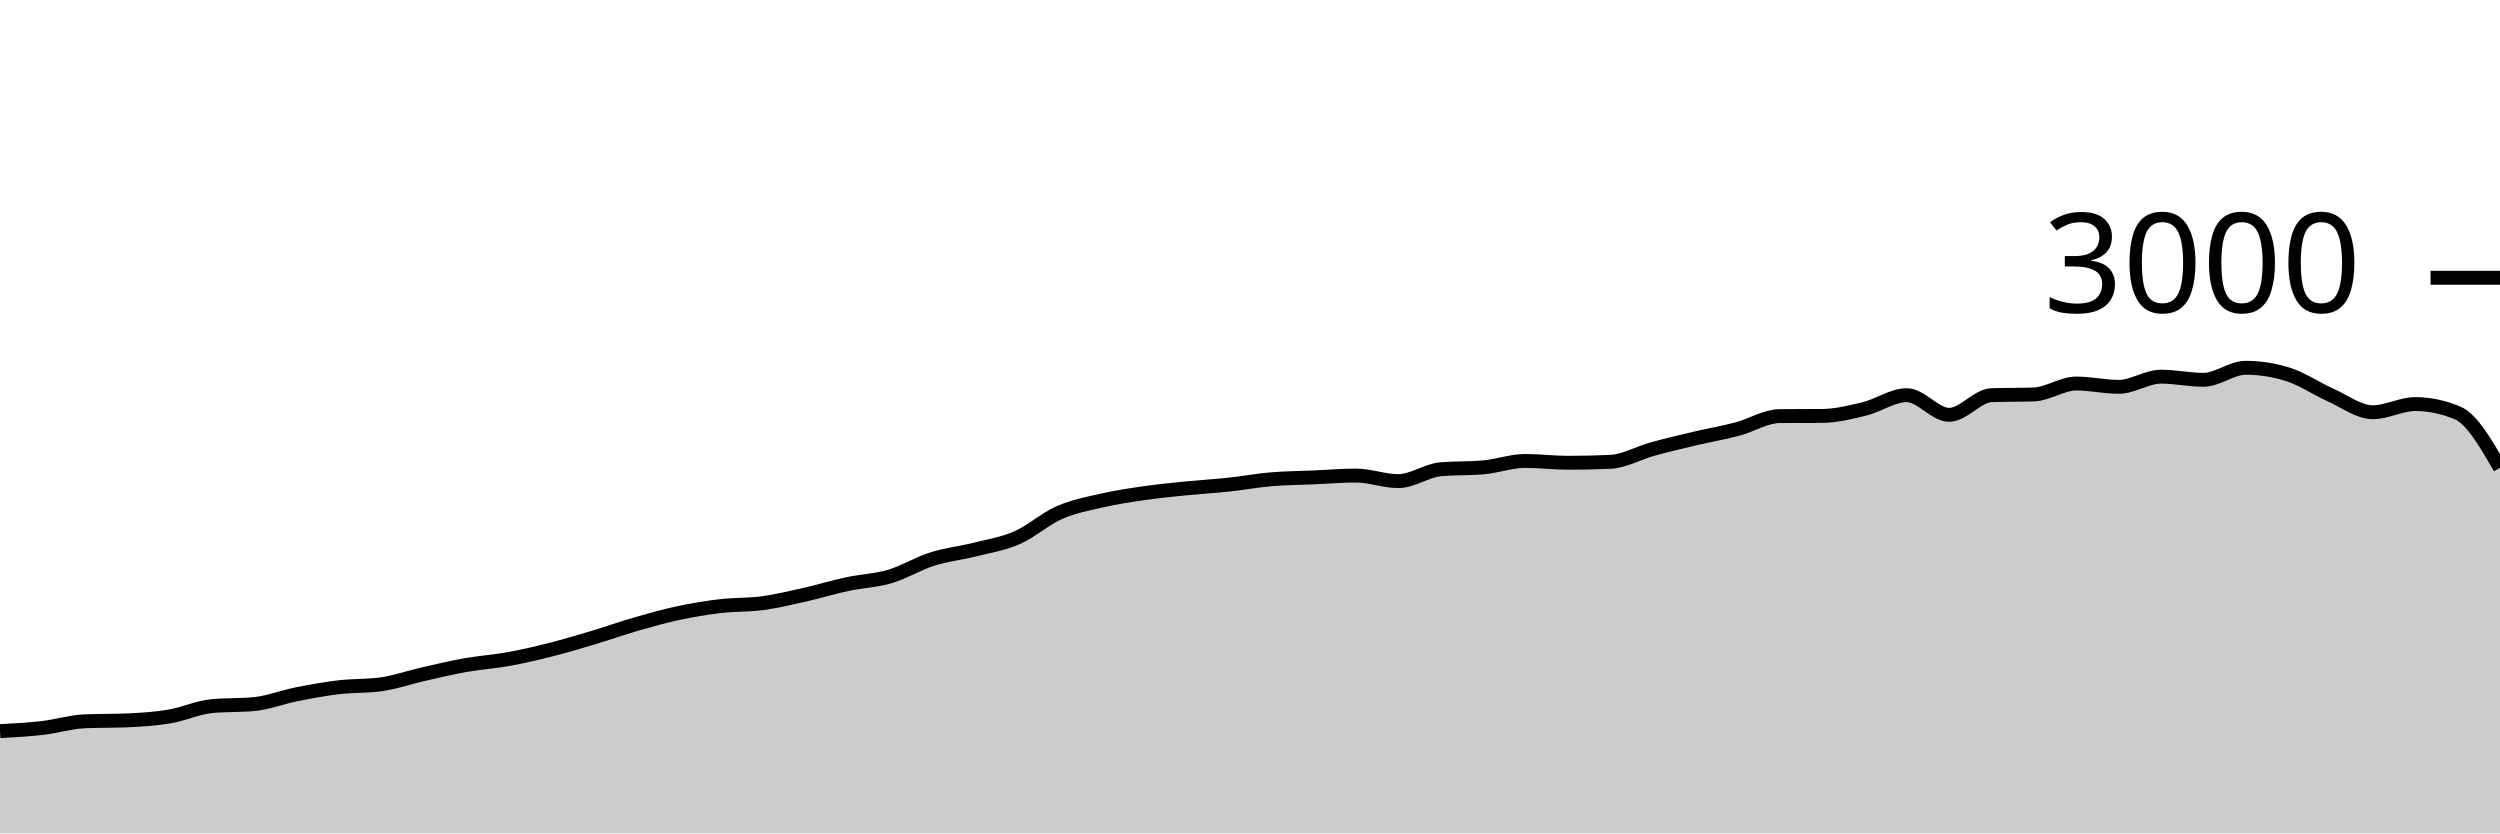
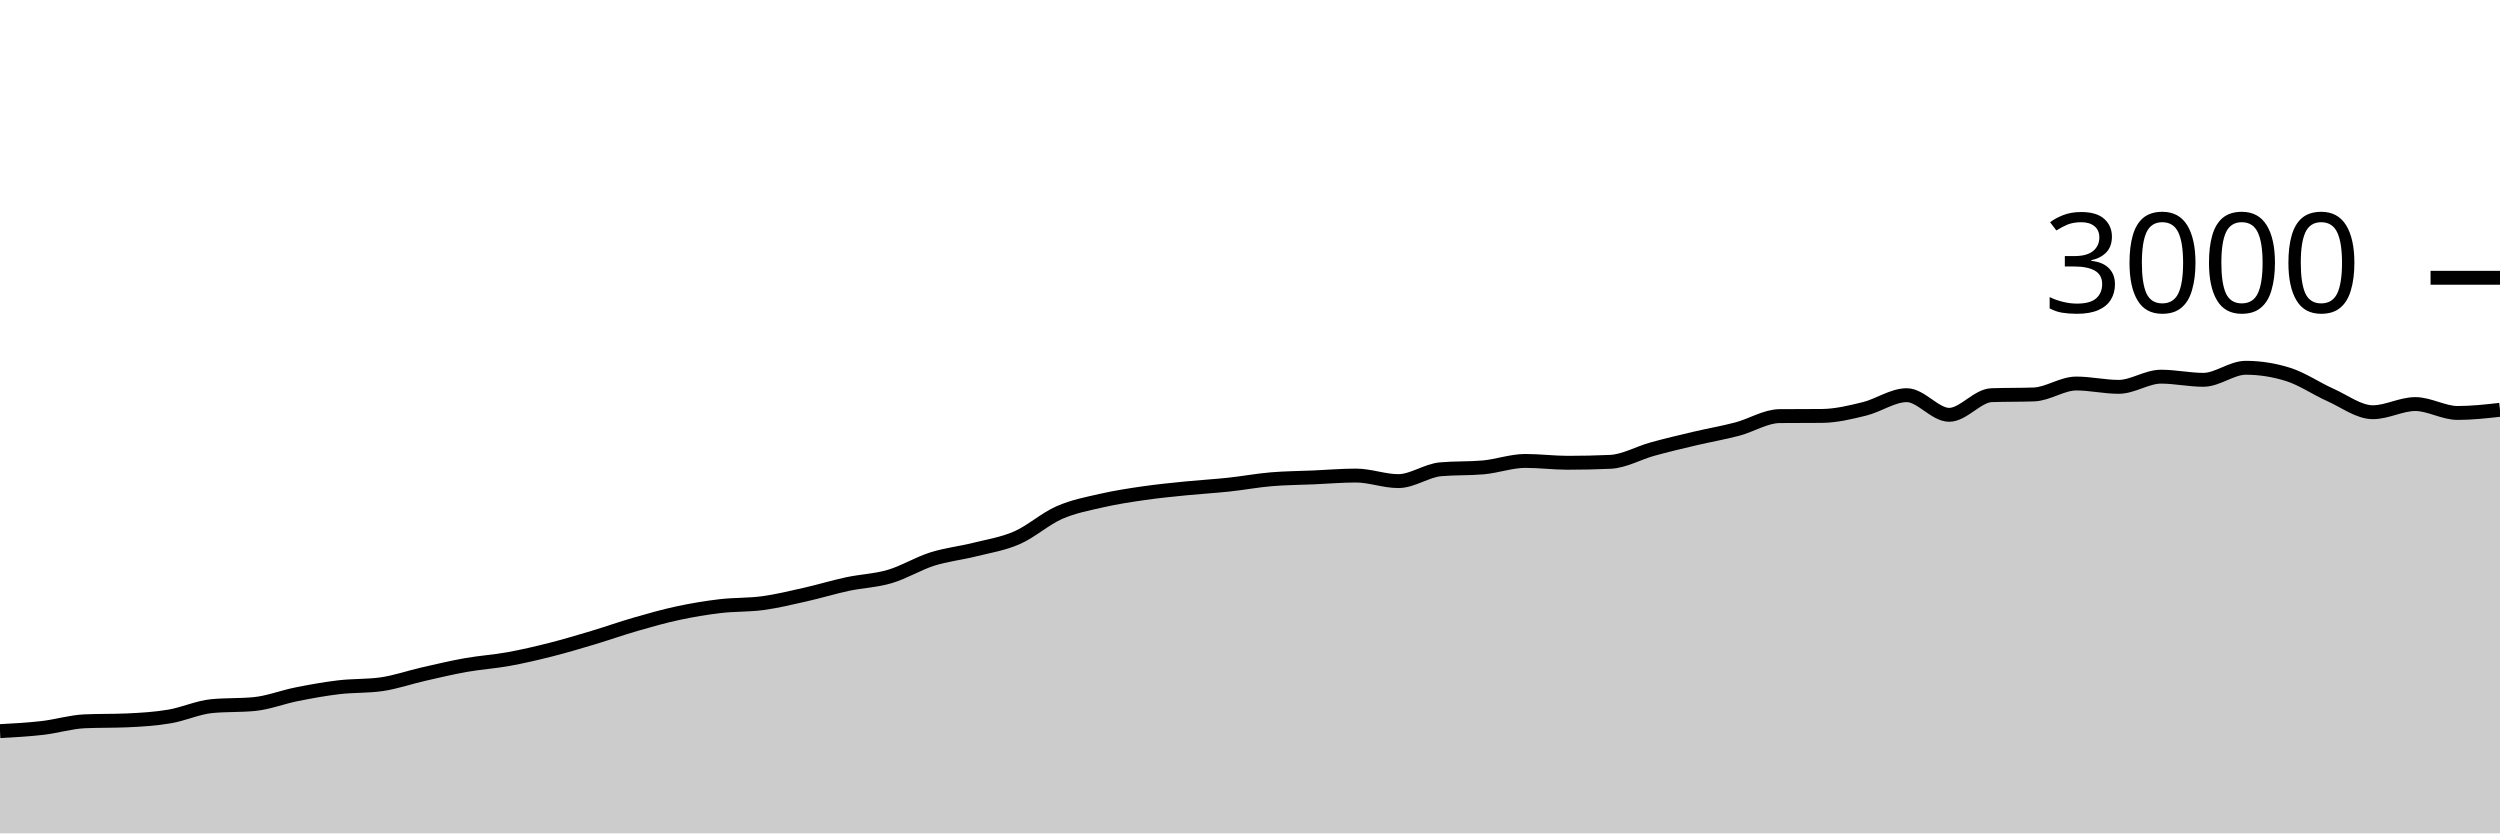
<svg xmlns="http://www.w3.org/2000/svg" viewBox="0 0 180 60">
  <g transform="translate(0,20)">
-     <path class="area" fill="rgba(0, 0, 0, 0.2)" d="M0,32.64C1.017,32.586,2.034,32.531,3.051,32.413C4.068,32.296,5.085,31.978,6.102,31.933C7.119,31.889,8.136,31.911,9.153,31.867C10.169,31.822,11.186,31.758,12.203,31.587C13.22,31.416,14.237,30.938,15.254,30.84C16.271,30.742,17.288,30.791,18.305,30.693C19.322,30.596,20.339,30.189,21.356,29.987C22.373,29.784,23.39,29.6,24.407,29.48C25.424,29.36,26.441,29.409,27.458,29.267C28.475,29.124,29.492,28.764,30.508,28.533C31.525,28.302,32.542,28.06,33.559,27.88C34.576,27.7,35.593,27.638,36.61,27.453C37.627,27.269,38.644,27.031,39.661,26.773C40.678,26.516,41.695,26.211,42.712,25.907C43.729,25.602,44.746,25.24,45.763,24.947C46.78,24.653,47.797,24.364,48.814,24.147C49.831,23.929,50.847,23.76,51.864,23.64C52.881,23.52,53.898,23.564,54.915,23.427C55.932,23.289,56.949,23.042,57.966,22.813C58.983,22.584,60,22.271,61.017,22.053C62.034,21.836,63.051,21.807,64.068,21.507C65.085,21.207,66.102,20.576,67.119,20.253C68.136,19.931,69.153,19.829,70.169,19.573C71.186,19.318,72.203,19.164,73.22,18.72C74.237,18.276,75.254,17.353,76.271,16.907C77.288,16.46,78.305,16.273,79.322,16.04C80.339,15.807,81.356,15.653,82.373,15.507C83.39,15.36,84.407,15.262,85.424,15.16C86.441,15.058,87.458,15.002,88.475,14.893C89.492,14.784,90.508,14.593,91.525,14.507C92.542,14.42,93.559,14.418,94.576,14.373C95.593,14.329,96.61,14.24,97.627,14.24C98.644,14.24,99.661,14.64,100.678,14.64C101.695,14.64,102.712,13.876,103.729,13.787C104.746,13.698,105.763,13.742,106.78,13.653C107.797,13.564,108.814,13.187,109.831,13.187C110.847,13.187,111.864,13.32,112.881,13.32C113.898,13.32,114.915,13.298,115.932,13.253C116.949,13.209,117.966,12.613,118.983,12.333C120,12.053,121.017,11.813,122.034,11.573C123.051,11.333,124.068,11.162,125.085,10.893C126.102,10.624,127.119,9.969,128.136,9.96C129.153,9.951,130.169,9.956,131.186,9.947C132.203,9.938,133.22,9.689,134.237,9.44C135.254,9.191,136.271,8.453,137.288,8.453C138.305,8.453,139.322,9.867,140.339,9.867C141.356,9.867,142.373,8.489,143.39,8.453C144.407,8.418,145.424,8.436,146.441,8.4C147.458,8.364,148.475,7.613,149.492,7.613C150.508,7.613,151.525,7.853,152.542,7.853C153.559,7.853,154.576,7.12,155.593,7.12C156.61,7.12,157.627,7.347,158.644,7.347C159.661,7.347,160.678,6.48,161.695,6.48C162.712,6.48,163.729,6.64,164.746,6.96C165.763,7.28,166.78,7.987,167.797,8.44C168.814,8.893,169.831,9.68,170.847,9.68C171.864,9.68,172.881,9.093,173.898,9.093C174.915,9.093,175.932,9.307,176.949,9.733C177.966,10.16,178.983,11.92,180,13.68L180,40C178.983,40,177.966,40,176.949,40C175.932,40,174.915,40,173.898,40C172.881,40,171.864,40,170.847,40C169.831,40,168.814,40,167.797,40C166.78,40,165.763,40,164.746,40C163.729,40,162.712,40,161.695,40C160.678,40,159.661,40,158.644,40C157.627,40,156.61,40,155.593,40C154.576,40,153.559,40,152.542,40C151.525,40,150.508,40,149.492,40C148.475,40,147.458,40,146.441,40C145.424,40,144.407,40,143.39,40C142.373,40,141.356,40,140.339,40C139.322,40,138.305,40,137.288,40C136.271,40,135.254,40,134.237,40C133.22,40,132.203,40,131.186,40C130.169,40,129.153,40,128.136,40C127.119,40,126.102,40,125.085,40C124.068,40,123.051,40,122.034,40C121.017,40,120,40,118.983,40C117.966,40,116.949,40,115.932,40C114.915,40,113.898,40,112.881,40C111.864,40,110.847,40,109.831,40C108.814,40,107.797,40,106.78,40C105.763,40,104.746,40,103.729,40C102.712,40,101.695,40,100.678,40C99.661,40,98.644,40,97.627,40C96.61,40,95.593,40,94.576,40C93.559,40,92.542,40,91.525,40C90.508,40,89.492,40,88.475,40C87.458,40,86.441,40,85.424,40C84.407,40,83.39,40,82.373,40C81.356,40,80.339,40,79.322,40C78.305,40,77.288,40,76.271,40C75.254,40,74.237,40,73.22,40C72.203,40,71.186,40,70.169,40C69.153,40,68.136,40,67.119,40C66.102,40,65.085,40,64.068,40C63.051,40,62.034,40,61.017,40C60,40,58.983,40,57.966,40C56.949,40,55.932,40,54.915,40C53.898,40,52.881,40,51.864,40C50.847,40,49.831,40,48.814,40C47.797,40,46.78,40,45.763,40C44.746,40,43.729,40,42.712,40C41.695,40,40.678,40,39.661,40C38.644,40,37.627,40,36.61,40C35.593,40,34.576,40,33.559,40C32.542,40,31.525,40,30.508,40C29.492,40,28.475,40,27.458,40C26.441,40,25.424,40,24.407,40C23.39,40,22.373,40,21.356,40C20.339,40,19.322,40,18.305,40C17.288,40,16.271,40,15.254,40C14.237,40,13.22,40,12.203,40C11.186,40,10.169,40,9.153,40C8.136,40,7.119,40,6.102,40C5.085,40,4.068,40,3.051,40C2.034,40,1.017,40,0,40Z" />
-     <path class="line" stroke="black" fill="none" d="M0,32.64C1.017,32.586,2.034,32.531,3.051,32.413C4.068,32.296,5.085,31.978,6.102,31.933C7.119,31.889,8.136,31.911,9.153,31.867C10.169,31.822,11.186,31.758,12.203,31.587C13.22,31.416,14.237,30.938,15.254,30.84C16.271,30.742,17.288,30.791,18.305,30.693C19.322,30.596,20.339,30.189,21.356,29.987C22.373,29.784,23.39,29.6,24.407,29.48C25.424,29.36,26.441,29.409,27.458,29.267C28.475,29.124,29.492,28.764,30.508,28.533C31.525,28.302,32.542,28.06,33.559,27.88C34.576,27.7,35.593,27.638,36.61,27.453C37.627,27.269,38.644,27.031,39.661,26.773C40.678,26.516,41.695,26.211,42.712,25.907C43.729,25.602,44.746,25.24,45.763,24.947C46.78,24.653,47.797,24.364,48.814,24.147C49.831,23.929,50.847,23.76,51.864,23.64C52.881,23.52,53.898,23.564,54.915,23.427C55.932,23.289,56.949,23.042,57.966,22.813C58.983,22.584,60,22.271,61.017,22.053C62.034,21.836,63.051,21.807,64.068,21.507C65.085,21.207,66.102,20.576,67.119,20.253C68.136,19.931,69.153,19.829,70.169,19.573C71.186,19.318,72.203,19.164,73.22,18.72C74.237,18.276,75.254,17.353,76.271,16.907C77.288,16.46,78.305,16.273,79.322,16.04C80.339,15.807,81.356,15.653,82.373,15.507C83.39,15.36,84.407,15.262,85.424,15.16C86.441,15.058,87.458,15.002,88.475,14.893C89.492,14.784,90.508,14.593,91.525,14.507C92.542,14.42,93.559,14.418,94.576,14.373C95.593,14.329,96.61,14.24,97.627,14.24C98.644,14.24,99.661,14.64,100.678,14.64C101.695,14.64,102.712,13.876,103.729,13.787C104.746,13.698,105.763,13.742,106.78,13.653C107.797,13.564,108.814,13.187,109.831,13.187C110.847,13.187,111.864,13.32,112.881,13.32C113.898,13.32,114.915,13.298,115.932,13.253C116.949,13.209,117.966,12.613,118.983,12.333C120,12.053,121.017,11.813,122.034,11.573C123.051,11.333,124.068,11.162,125.085,10.893C126.102,10.624,127.119,9.969,128.136,9.96C129.153,9.951,130.169,9.956,131.186,9.947C132.203,9.938,133.22,9.689,134.237,9.44C135.254,9.191,136.271,8.453,137.288,8.453C138.305,8.453,139.322,9.867,140.339,9.867C141.356,9.867,142.373,8.489,143.39,8.453C144.407,8.418,145.424,8.436,146.441,8.4C147.458,8.364,148.475,7.613,149.492,7.613C150.508,7.613,151.525,7.853,152.542,7.853C153.559,7.853,154.576,7.12,155.593,7.12C156.61,7.12,157.627,7.347,158.644,7.347C159.661,7.347,160.678,6.48,161.695,6.48C162.712,6.48,163.729,6.64,164.746,6.96C165.763,7.28,166.78,7.987,167.797,8.44C168.814,8.893,169.831,9.68,170.847,9.68C171.864,9.68,172.881,9.093,173.898,9.093C174.915,9.093,175.932,9.307,176.949,9.733C177.966,10.16,178.983,11.92,180,13.68" />
+     <path class="area" fill="rgba(0, 0, 0, 0.2)" d="M0,32.64C1.017,32.586,2.034,32.531,3.051,32.413C4.068,32.296,5.085,31.978,6.102,31.933C7.119,31.889,8.136,31.911,9.153,31.867C10.169,31.822,11.186,31.758,12.203,31.587C13.22,31.416,14.237,30.938,15.254,30.84C16.271,30.742,17.288,30.791,18.305,30.693C19.322,30.596,20.339,30.189,21.356,29.987C22.373,29.784,23.39,29.6,24.407,29.48C25.424,29.36,26.441,29.409,27.458,29.267C28.475,29.124,29.492,28.764,30.508,28.533C31.525,28.302,32.542,28.06,33.559,27.88C34.576,27.7,35.593,27.638,36.61,27.453C37.627,27.269,38.644,27.031,39.661,26.773C40.678,26.516,41.695,26.211,42.712,25.907C43.729,25.602,44.746,25.24,45.763,24.947C46.78,24.653,47.797,24.364,48.814,24.147C49.831,23.929,50.847,23.76,51.864,23.64C52.881,23.52,53.898,23.564,54.915,23.427C55.932,23.289,56.949,23.042,57.966,22.813C58.983,22.584,60,22.271,61.017,22.053C62.034,21.836,63.051,21.807,64.068,21.507C65.085,21.207,66.102,20.576,67.119,20.253C68.136,19.931,69.153,19.829,70.169,19.573C71.186,19.318,72.203,19.164,73.22,18.72C74.237,18.276,75.254,17.353,76.271,16.907C77.288,16.46,78.305,16.273,79.322,16.04C80.339,15.807,81.356,15.653,82.373,15.507C83.39,15.36,84.407,15.262,85.424,15.16C86.441,15.058,87.458,15.002,88.475,14.893C89.492,14.784,90.508,14.593,91.525,14.507C92.542,14.42,93.559,14.418,94.576,14.373C95.593,14.329,96.61,14.24,97.627,14.24C98.644,14.24,99.661,14.64,100.678,14.64C101.695,14.64,102.712,13.876,103.729,13.787C104.746,13.698,105.763,13.742,106.78,13.653C107.797,13.564,108.814,13.187,109.831,13.187C110.847,13.187,111.864,13.32,112.881,13.32C113.898,13.32,114.915,13.298,115.932,13.253C116.949,13.209,117.966,12.613,118.983,12.333C120,12.053,121.017,11.813,122.034,11.573C123.051,11.333,124.068,11.162,125.085,10.893C126.102,10.624,127.119,9.969,128.136,9.96C129.153,9.951,130.169,9.956,131.186,9.947C132.203,9.938,133.22,9.689,134.237,9.44C135.254,9.191,136.271,8.453,137.288,8.453C138.305,8.453,139.322,9.867,140.339,9.867C141.356,9.867,142.373,8.489,143.39,8.453C144.407,8.418,145.424,8.436,146.441,8.4C147.458,8.364,148.475,7.613,149.492,7.613C150.508,7.613,151.525,7.853,152.542,7.853C153.559,7.853,154.576,7.12,155.593,7.12C156.61,7.12,157.627,7.347,158.644,7.347C159.661,7.347,160.678,6.48,161.695,6.48C162.712,6.48,163.729,6.64,164.746,6.96C165.763,7.28,166.78,7.987,167.797,8.44C168.814,8.893,169.831,9.68,170.847,9.68C171.864,9.68,172.881,9.093,173.898,9.093C174.915,9.093,175.932,9.733,176.949,9.733C177.966,9.733,178.983,9.62,180,9.507L180,40C178.983,40,177.966,40,176.949,40C175.932,40,174.915,40,173.898,40C172.881,40,171.864,40,170.847,40C169.831,40,168.814,40,167.797,40C166.78,40,165.763,40,164.746,40C163.729,40,162.712,40,161.695,40C160.678,40,159.661,40,158.644,40C157.627,40,156.61,40,155.593,40C154.576,40,153.559,40,152.542,40C151.525,40,150.508,40,149.492,40C148.475,40,147.458,40,146.441,40C145.424,40,144.407,40,143.39,40C142.373,40,141.356,40,140.339,40C139.322,40,138.305,40,137.288,40C136.271,40,135.254,40,134.237,40C133.22,40,132.203,40,131.186,40C130.169,40,129.153,40,128.136,40C127.119,40,126.102,40,125.085,40C124.068,40,123.051,40,122.034,40C121.017,40,120,40,118.983,40C117.966,40,116.949,40,115.932,40C114.915,40,113.898,40,112.881,40C111.864,40,110.847,40,109.831,40C108.814,40,107.797,40,106.78,40C105.763,40,104.746,40,103.729,40C102.712,40,101.695,40,100.678,40C99.661,40,98.644,40,97.627,40C96.61,40,95.593,40,94.576,40C93.559,40,92.542,40,91.525,40C90.508,40,89.492,40,88.475,40C87.458,40,86.441,40,85.424,40C84.407,40,83.39,40,82.373,40C81.356,40,80.339,40,79.322,40C78.305,40,77.288,40,76.271,40C75.254,40,74.237,40,73.22,40C72.203,40,71.186,40,70.169,40C69.153,40,68.136,40,67.119,40C66.102,40,65.085,40,64.068,40C63.051,40,62.034,40,61.017,40C60,40,58.983,40,57.966,40C56.949,40,55.932,40,54.915,40C53.898,40,52.881,40,51.864,40C50.847,40,49.831,40,48.814,40C47.797,40,46.78,40,45.763,40C44.746,40,43.729,40,42.712,40C41.695,40,40.678,40,39.661,40C38.644,40,37.627,40,36.61,40C35.593,40,34.576,40,33.559,40C32.542,40,31.525,40,30.508,40C29.492,40,28.475,40,27.458,40C26.441,40,25.424,40,24.407,40C23.39,40,22.373,40,21.356,40C20.339,40,19.322,40,18.305,40C17.288,40,16.271,40,15.254,40C14.237,40,13.22,40,12.203,40C11.186,40,10.169,40,9.153,40C8.136,40,7.119,40,6.102,40C5.085,40,4.068,40,3.051,40C2.034,40,1.017,40,0,40Z" />
+     <path class="line" stroke="black" fill="none" d="M0,32.64C1.017,32.586,2.034,32.531,3.051,32.413C4.068,32.296,5.085,31.978,6.102,31.933C7.119,31.889,8.136,31.911,9.153,31.867C10.169,31.822,11.186,31.758,12.203,31.587C13.22,31.416,14.237,30.938,15.254,30.84C16.271,30.742,17.288,30.791,18.305,30.693C19.322,30.596,20.339,30.189,21.356,29.987C22.373,29.784,23.39,29.6,24.407,29.48C25.424,29.36,26.441,29.409,27.458,29.267C28.475,29.124,29.492,28.764,30.508,28.533C31.525,28.302,32.542,28.06,33.559,27.88C34.576,27.7,35.593,27.638,36.61,27.453C37.627,27.269,38.644,27.031,39.661,26.773C40.678,26.516,41.695,26.211,42.712,25.907C43.729,25.602,44.746,25.24,45.763,24.947C46.78,24.653,47.797,24.364,48.814,24.147C49.831,23.929,50.847,23.76,51.864,23.64C52.881,23.52,53.898,23.564,54.915,23.427C55.932,23.289,56.949,23.042,57.966,22.813C58.983,22.584,60,22.271,61.017,22.053C62.034,21.836,63.051,21.807,64.068,21.507C65.085,21.207,66.102,20.576,67.119,20.253C68.136,19.931,69.153,19.829,70.169,19.573C71.186,19.318,72.203,19.164,73.22,18.72C74.237,18.276,75.254,17.353,76.271,16.907C77.288,16.46,78.305,16.273,79.322,16.04C80.339,15.807,81.356,15.653,82.373,15.507C83.39,15.36,84.407,15.262,85.424,15.16C86.441,15.058,87.458,15.002,88.475,14.893C89.492,14.784,90.508,14.593,91.525,14.507C92.542,14.42,93.559,14.418,94.576,14.373C95.593,14.329,96.61,14.24,97.627,14.24C98.644,14.24,99.661,14.64,100.678,14.64C101.695,14.64,102.712,13.876,103.729,13.787C104.746,13.698,105.763,13.742,106.78,13.653C107.797,13.564,108.814,13.187,109.831,13.187C110.847,13.187,111.864,13.32,112.881,13.32C113.898,13.32,114.915,13.298,115.932,13.253C116.949,13.209,117.966,12.613,118.983,12.333C120,12.053,121.017,11.813,122.034,11.573C123.051,11.333,124.068,11.162,125.085,10.893C126.102,10.624,127.119,9.969,128.136,9.96C129.153,9.951,130.169,9.956,131.186,9.947C132.203,9.938,133.22,9.689,134.237,9.44C135.254,9.191,136.271,8.453,137.288,8.453C138.305,8.453,139.322,9.867,140.339,9.867C141.356,9.867,142.373,8.489,143.39,8.453C144.407,8.418,145.424,8.436,146.441,8.4C147.458,8.364,148.475,7.613,149.492,7.613C150.508,7.613,151.525,7.853,152.542,7.853C153.559,7.853,154.576,7.12,155.593,7.12C156.61,7.12,157.627,7.347,158.644,7.347C159.661,7.347,160.678,6.48,161.695,6.48C162.712,6.48,163.729,6.64,164.746,6.96C165.763,7.28,166.78,7.987,167.797,8.44C168.814,8.893,169.831,9.68,170.847,9.68C171.864,9.68,172.881,9.093,173.898,9.093C174.915,9.093,175.932,9.733,176.949,9.733C177.966,9.733,178.983,9.62,180,9.507" />
    <path class="axis-ceiling" stroke-width="1" stroke="black" fill="none" d="M175,0L180,0" />
    <text class="axis-ceiling-label" font-family="sans-serif" text-anchor="end" font-size="10px" x="170" y="2.5">3000</text>
  </g>
</svg>
